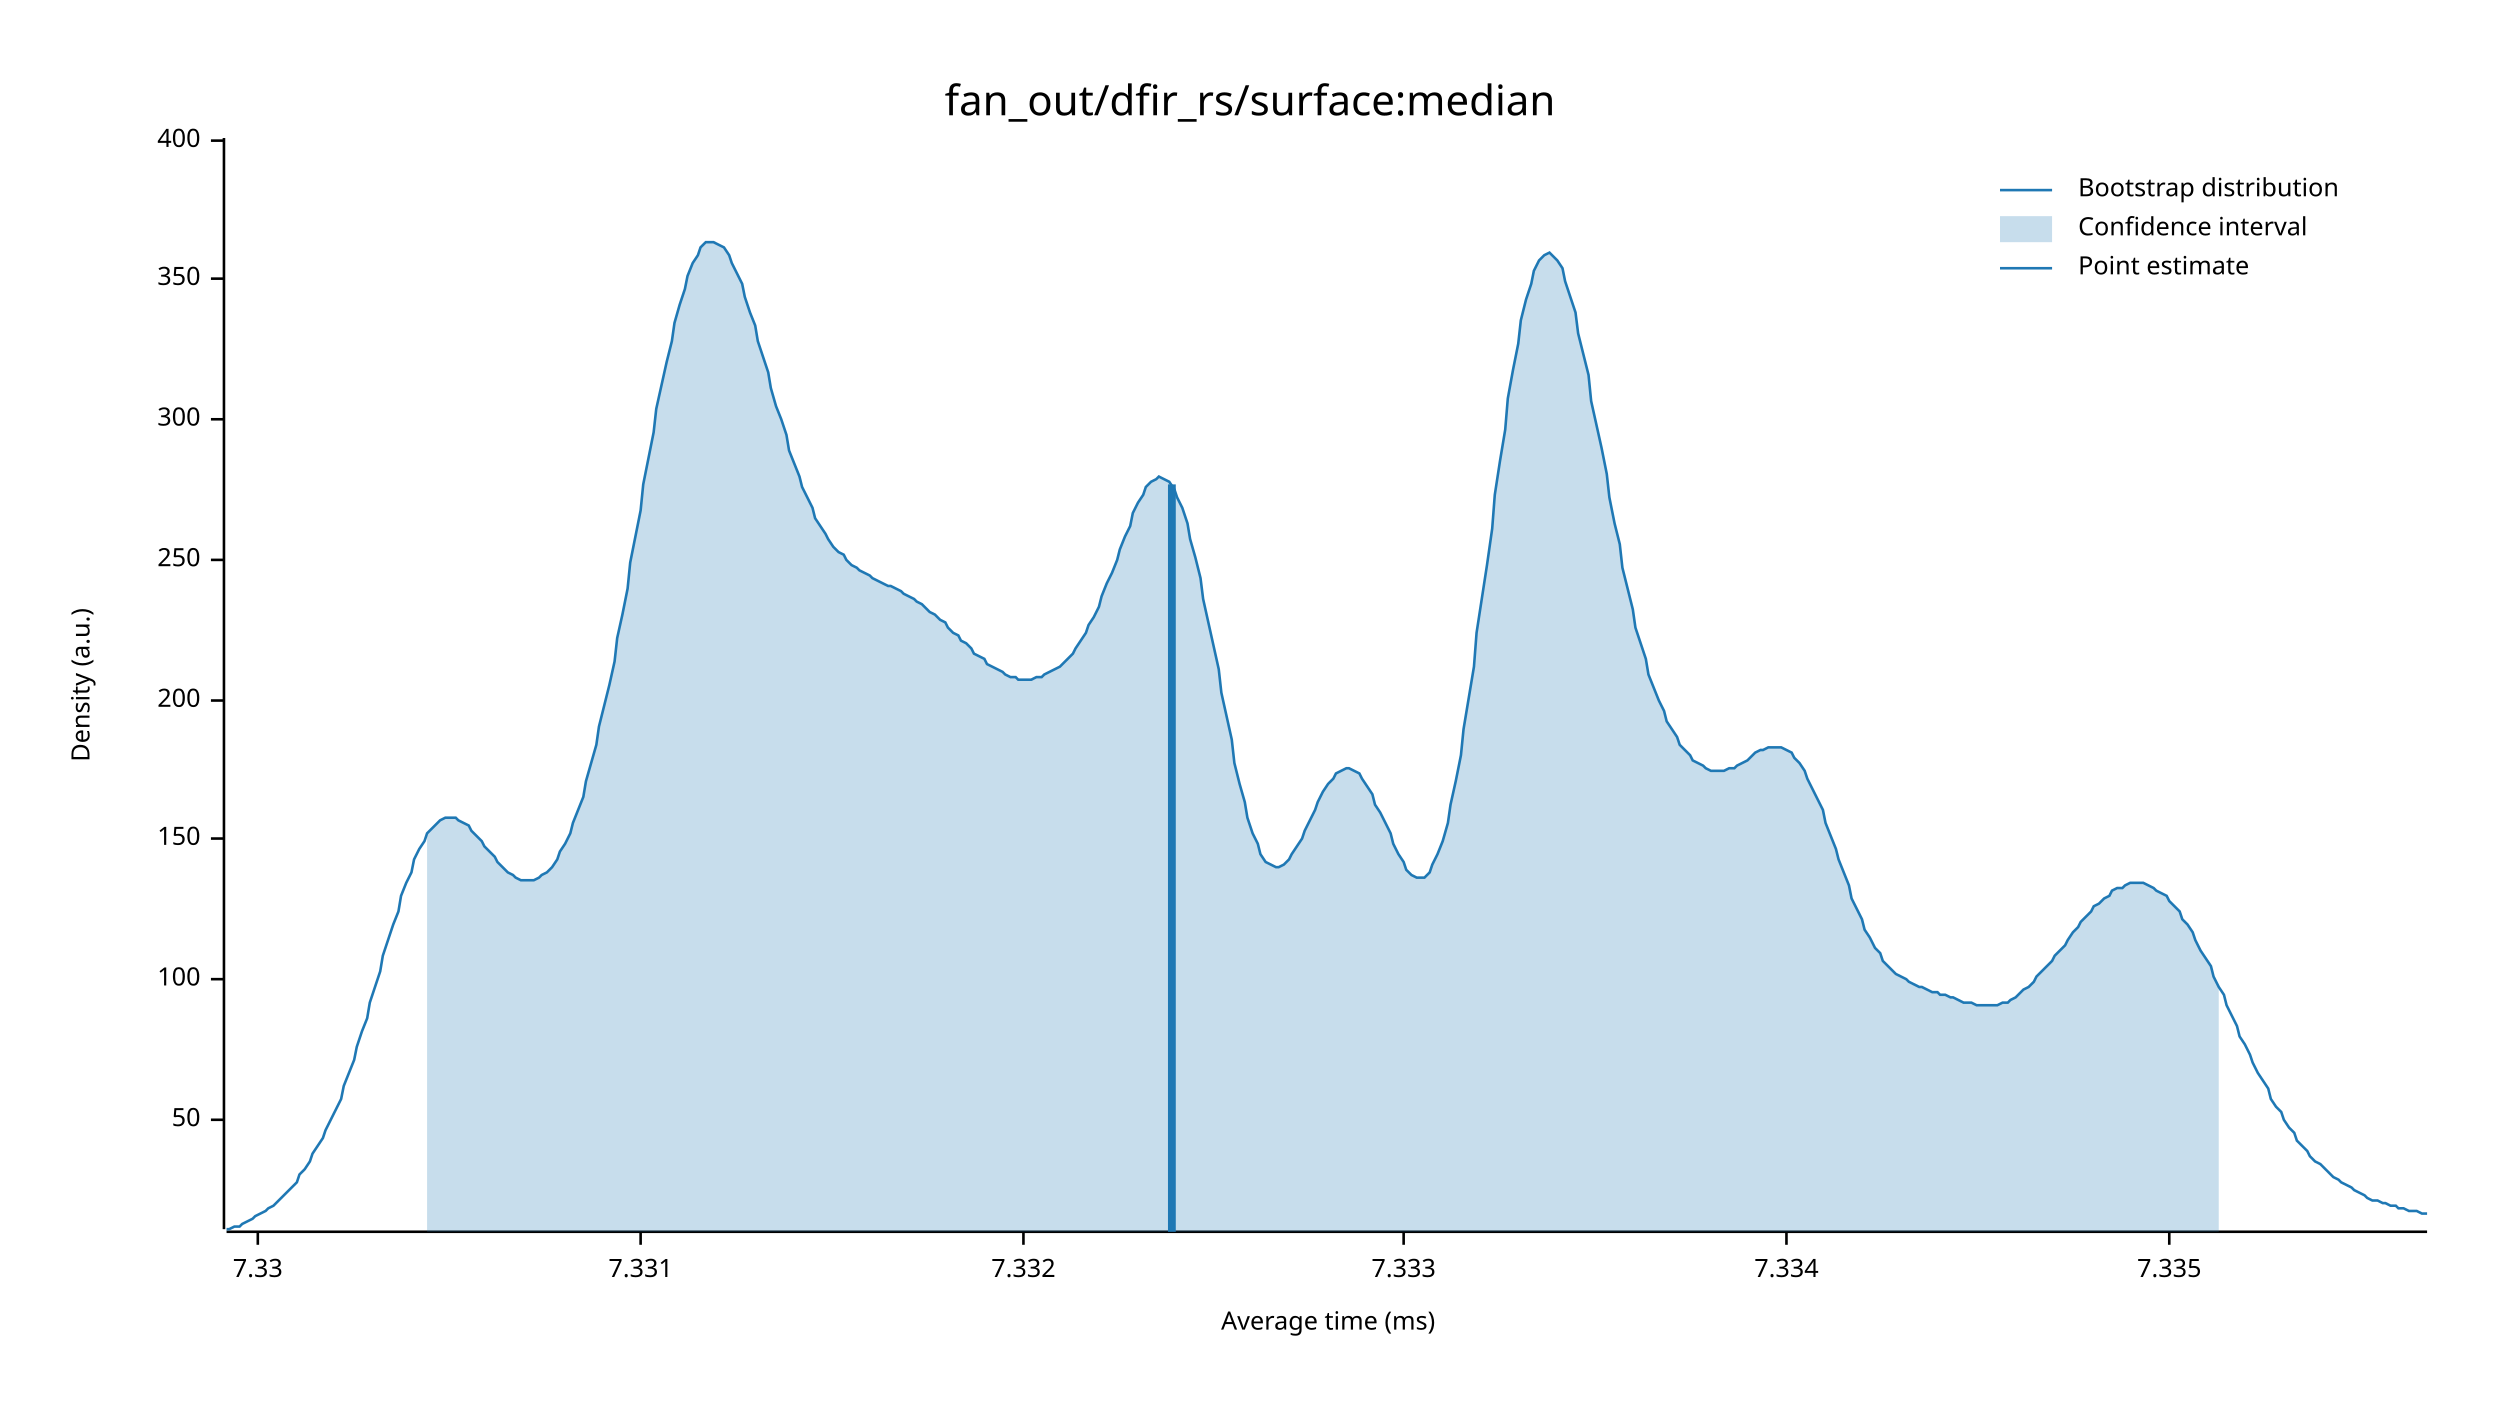
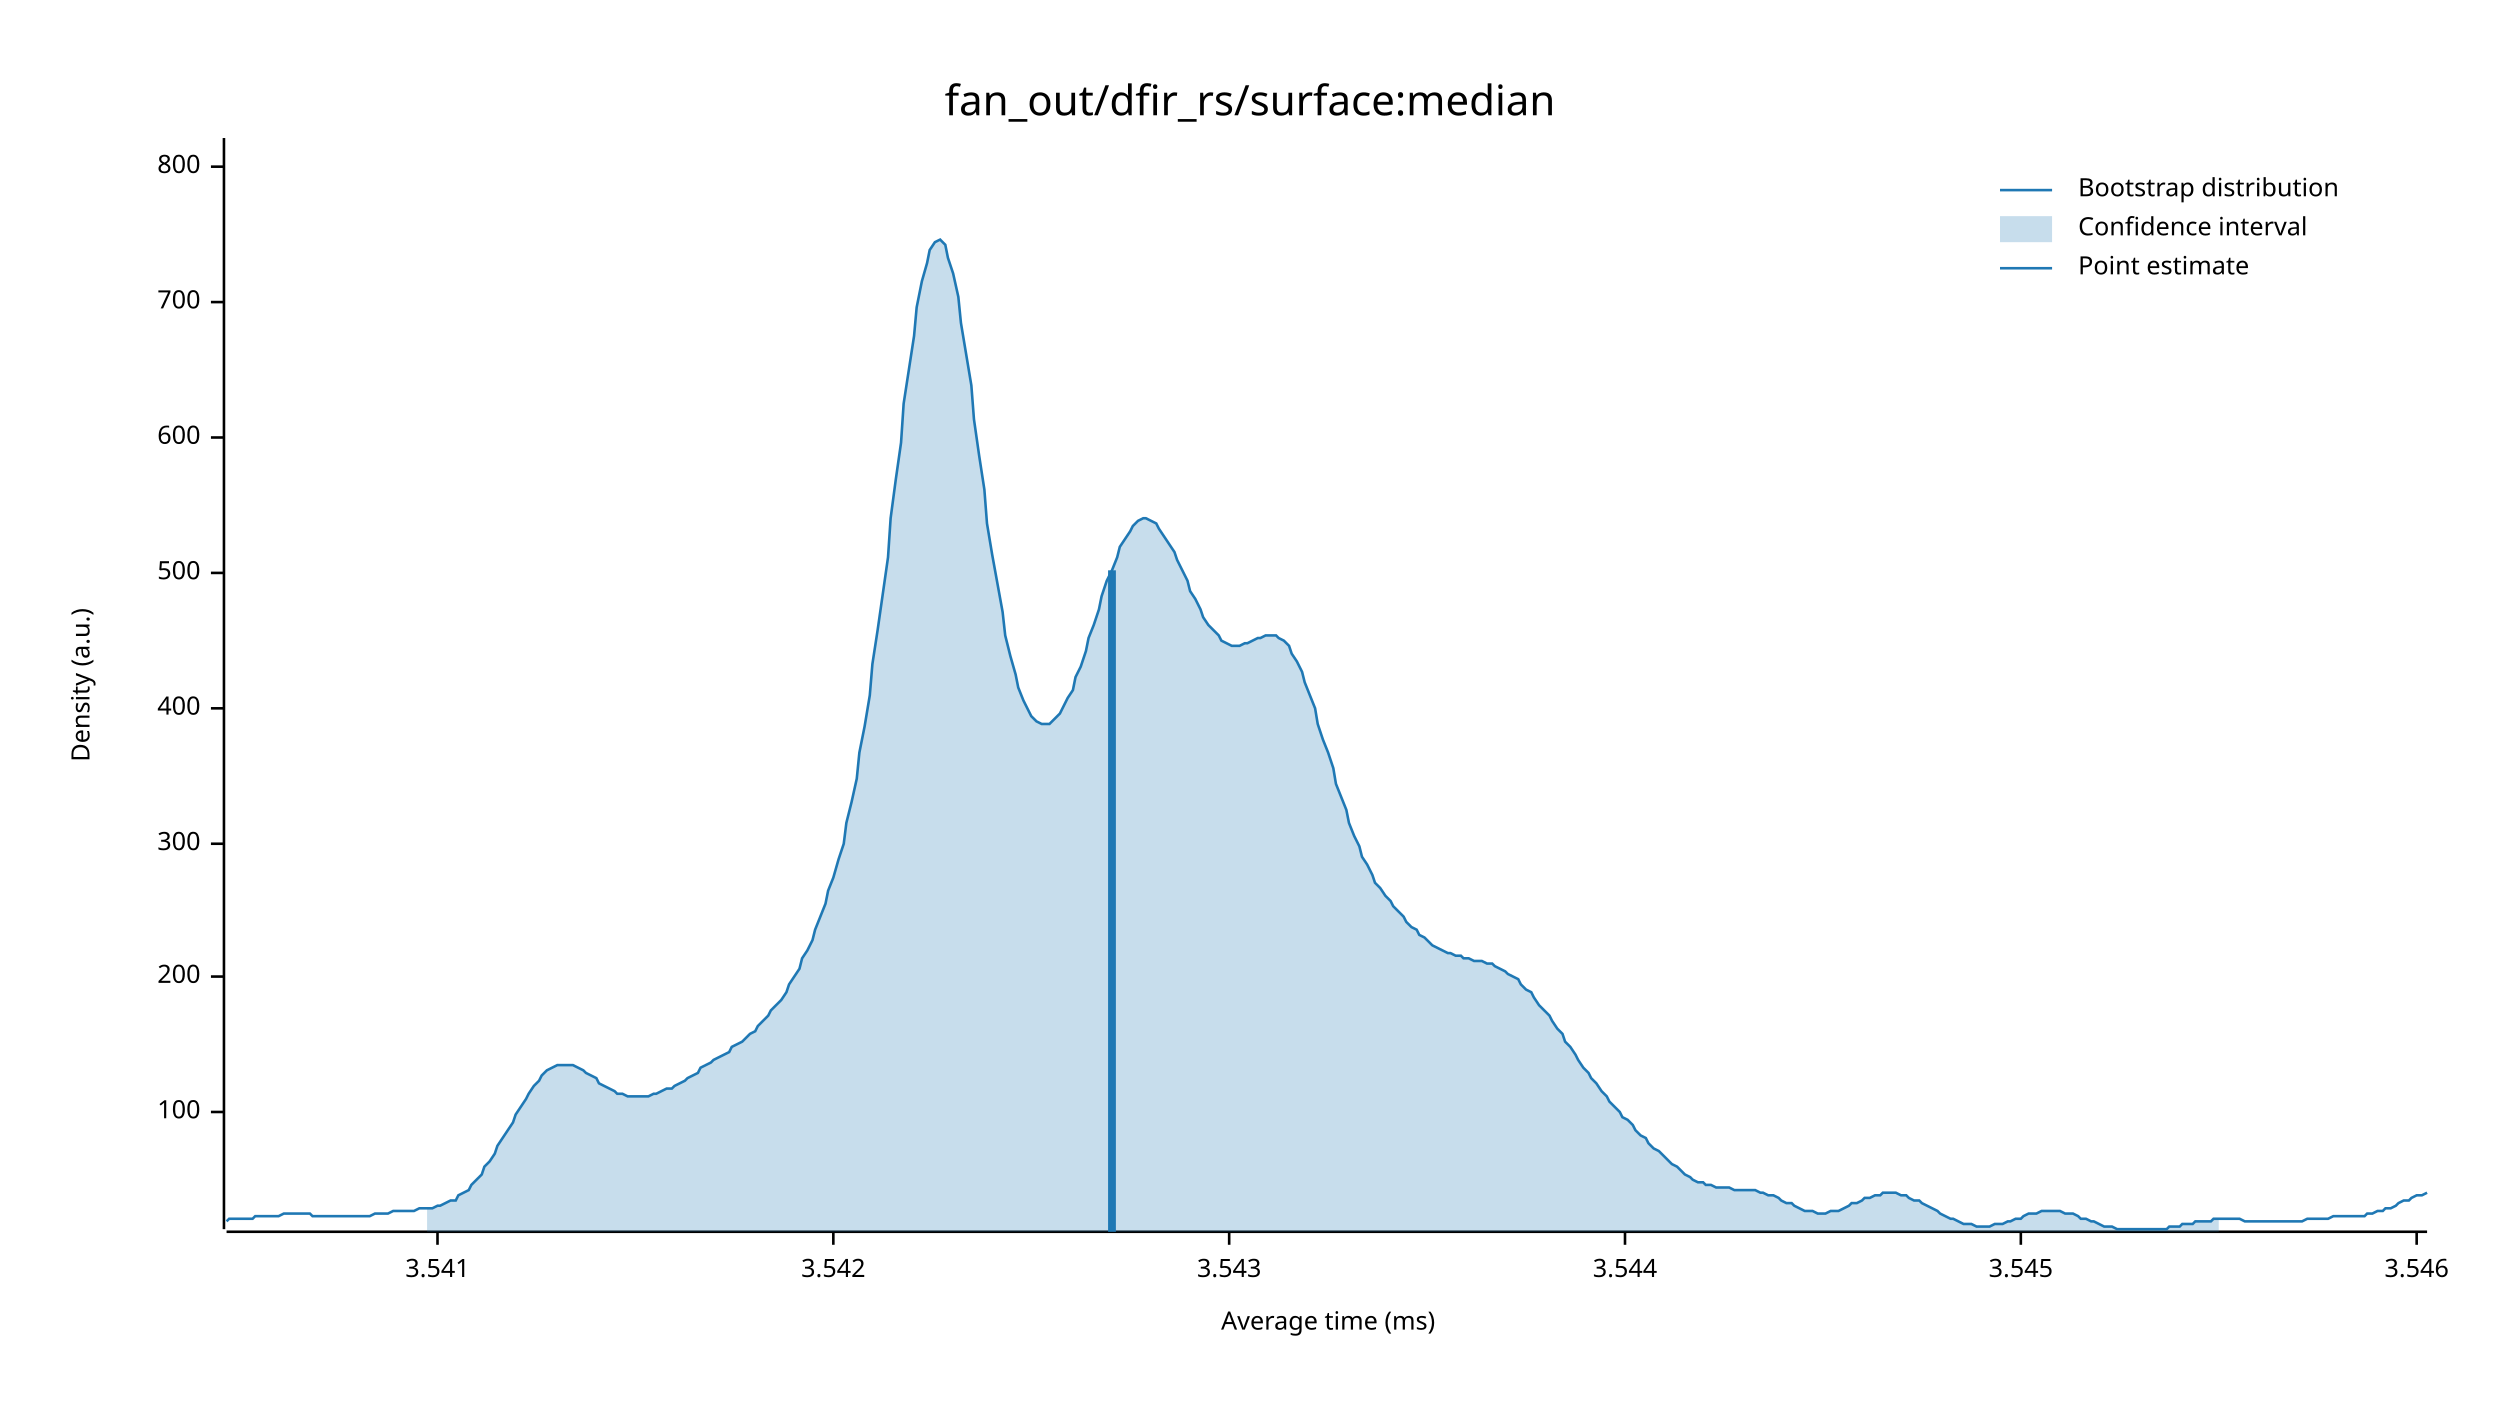
<svg xmlns="http://www.w3.org/2000/svg" width="960" height="540" viewBox="0 0 960 540">
  <text x="480" y="32" dy="0.76em" text-anchor="middle" font-family="sans-serif" font-size="16.129" opacity="1" fill="#000000">
fan_out/dfir_rs/surface:median
</text>
  <text x="27" y="263" dy="0.76em" text-anchor="middle" font-family="sans-serif" font-size="9.677" opacity="1" fill="#000000" transform="rotate(270, 27, 263)">
Density (a.u.)
</text>
  <text x="510" y="513" dy="-0.5ex" text-anchor="middle" font-family="sans-serif" font-size="9.677" opacity="1" fill="#000000">
Average time (ms)
</text>
  <polyline fill="none" opacity="1" stroke="#000000" stroke-width="1" points="86,53 86,472 " />
-   <text x="77" y="430" dy="0.5ex" text-anchor="end" font-family="sans-serif" font-size="9.677" opacity="1" fill="#000000">
- 50
- </text>
-   <polyline fill="none" opacity="1" stroke="#000000" stroke-width="1" points="81,430 86,430 " />
-   <text x="77" y="376" dy="0.5ex" text-anchor="end" font-family="sans-serif" font-size="9.677" opacity="1" fill="#000000">
+   <text x="77" y="427" dy="0.5ex" text-anchor="end" font-family="sans-serif" font-size="9.677" opacity="1" fill="#000000">
100
</text>
-   <polyline fill="none" opacity="1" stroke="#000000" stroke-width="1" points="81,376 86,376 " />
-   <text x="77" y="322" dy="0.5ex" text-anchor="end" font-family="sans-serif" font-size="9.677" opacity="1" fill="#000000">
- 150
- </text>
-   <polyline fill="none" opacity="1" stroke="#000000" stroke-width="1" points="81,322 86,322 " />
-   <text x="77" y="269" dy="0.5ex" text-anchor="end" font-family="sans-serif" font-size="9.677" opacity="1" fill="#000000">
+   <polyline fill="none" opacity="1" stroke="#000000" stroke-width="1" points="81,427 86,427 " />
+   <text x="77" y="375" dy="0.5ex" text-anchor="end" font-family="sans-serif" font-size="9.677" opacity="1" fill="#000000">
200
</text>
-   <polyline fill="none" opacity="1" stroke="#000000" stroke-width="1" points="81,269 86,269 " />
-   <text x="77" y="215" dy="0.5ex" text-anchor="end" font-family="sans-serif" font-size="9.677" opacity="1" fill="#000000">
- 250
- </text>
-   <polyline fill="none" opacity="1" stroke="#000000" stroke-width="1" points="81,215 86,215 " />
-   <text x="77" y="161" dy="0.5ex" text-anchor="end" font-family="sans-serif" font-size="9.677" opacity="1" fill="#000000">
+   <polyline fill="none" opacity="1" stroke="#000000" stroke-width="1" points="81,375 86,375 " />
+   <text x="77" y="324" dy="0.5ex" text-anchor="end" font-family="sans-serif" font-size="9.677" opacity="1" fill="#000000">
300
</text>
-   <polyline fill="none" opacity="1" stroke="#000000" stroke-width="1" points="81,161 86,161 " />
-   <text x="77" y="107" dy="0.5ex" text-anchor="end" font-family="sans-serif" font-size="9.677" opacity="1" fill="#000000">
- 350
- </text>
-   <polyline fill="none" opacity="1" stroke="#000000" stroke-width="1" points="81,107 86,107 " />
-   <text x="77" y="54" dy="0.5ex" text-anchor="end" font-family="sans-serif" font-size="9.677" opacity="1" fill="#000000">
+   <polyline fill="none" opacity="1" stroke="#000000" stroke-width="1" points="81,324 86,324 " />
+   <text x="77" y="272" dy="0.5ex" text-anchor="end" font-family="sans-serif" font-size="9.677" opacity="1" fill="#000000">
400
</text>
-   <polyline fill="none" opacity="1" stroke="#000000" stroke-width="1" points="81,54 86,54 " />
+   <polyline fill="none" opacity="1" stroke="#000000" stroke-width="1" points="81,272 86,272 " />
+   <text x="77" y="220" dy="0.5ex" text-anchor="end" font-family="sans-serif" font-size="9.677" opacity="1" fill="#000000">
+ 500
+ </text>
+   <polyline fill="none" opacity="1" stroke="#000000" stroke-width="1" points="81,220 86,220 " />
+   <text x="77" y="168" dy="0.5ex" text-anchor="end" font-family="sans-serif" font-size="9.677" opacity="1" fill="#000000">
+ 600
+ </text>
+   <polyline fill="none" opacity="1" stroke="#000000" stroke-width="1" points="81,168 86,168 " />
+   <text x="77" y="116" dy="0.5ex" text-anchor="end" font-family="sans-serif" font-size="9.677" opacity="1" fill="#000000">
+ 700
+ </text>
+   <polyline fill="none" opacity="1" stroke="#000000" stroke-width="1" points="81,116 86,116 " />
+   <text x="77" y="64" dy="0.5ex" text-anchor="end" font-family="sans-serif" font-size="9.677" opacity="1" fill="#000000">
+ 800
+ </text>
+   <polyline fill="none" opacity="1" stroke="#000000" stroke-width="1" points="81,64 86,64 " />
  <polyline fill="none" opacity="1" stroke="#000000" stroke-width="1" points="87,473 932,473 " />
-   <text x="99" y="483" dy="0.76em" text-anchor="middle" font-family="sans-serif" font-size="9.677" opacity="1" fill="#000000">
- 7.33
+   <text x="168" y="483" dy="0.76em" text-anchor="middle" font-family="sans-serif" font-size="9.677" opacity="1" fill="#000000">
+ 3.541
</text>
-   <polyline fill="none" opacity="1" stroke="#000000" stroke-width="1" points="99,473 99,478 " />
-   <text x="246" y="483" dy="0.76em" text-anchor="middle" font-family="sans-serif" font-size="9.677" opacity="1" fill="#000000">
- 7.331
+   <polyline fill="none" opacity="1" stroke="#000000" stroke-width="1" points="168,473 168,478 " />
+   <text x="320" y="483" dy="0.76em" text-anchor="middle" font-family="sans-serif" font-size="9.677" opacity="1" fill="#000000">
+ 3.542
</text>
-   <polyline fill="none" opacity="1" stroke="#000000" stroke-width="1" points="246,473 246,478 " />
-   <text x="393" y="483" dy="0.76em" text-anchor="middle" font-family="sans-serif" font-size="9.677" opacity="1" fill="#000000">
- 7.332
+   <polyline fill="none" opacity="1" stroke="#000000" stroke-width="1" points="320,473 320,478 " />
+   <text x="472" y="483" dy="0.76em" text-anchor="middle" font-family="sans-serif" font-size="9.677" opacity="1" fill="#000000">
+ 3.543
</text>
-   <polyline fill="none" opacity="1" stroke="#000000" stroke-width="1" points="393,473 393,478 " />
-   <text x="539" y="483" dy="0.76em" text-anchor="middle" font-family="sans-serif" font-size="9.677" opacity="1" fill="#000000">
- 7.333
+   <polyline fill="none" opacity="1" stroke="#000000" stroke-width="1" points="472,473 472,478 " />
+   <text x="624" y="483" dy="0.76em" text-anchor="middle" font-family="sans-serif" font-size="9.677" opacity="1" fill="#000000">
+ 3.544
</text>
-   <polyline fill="none" opacity="1" stroke="#000000" stroke-width="1" points="539,473 539,478 " />
-   <text x="686" y="483" dy="0.76em" text-anchor="middle" font-family="sans-serif" font-size="9.677" opacity="1" fill="#000000">
- 7.334
+   <polyline fill="none" opacity="1" stroke="#000000" stroke-width="1" points="624,473 624,478 " />
+   <text x="776" y="483" dy="0.76em" text-anchor="middle" font-family="sans-serif" font-size="9.677" opacity="1" fill="#000000">
+ 3.545
</text>
-   <polyline fill="none" opacity="1" stroke="#000000" stroke-width="1" points="686,473 686,478 " />
-   <text x="833" y="483" dy="0.76em" text-anchor="middle" font-family="sans-serif" font-size="9.677" opacity="1" fill="#000000">
- 7.335
+   <polyline fill="none" opacity="1" stroke="#000000" stroke-width="1" points="776,473 776,478 " />
+   <text x="928" y="483" dy="0.76em" text-anchor="middle" font-family="sans-serif" font-size="9.677" opacity="1" fill="#000000">
+ 3.546
</text>
-   <polyline fill="none" opacity="1" stroke="#000000" stroke-width="1" points="833,473 833,478 " />
-   <polyline fill="none" opacity="1" stroke="#1F78B4" stroke-width="1" points="87,472 88,472 90,471 92,471 93,470 95,469 97,468 98,467 100,466 102,465 103,464 105,463 107,461 109,459 110,458 112,456 114,454 115,451 117,449 119,446 120,443 122,440 124,437 125,434 127,430 129,426 131,422 132,417 134,412 136,407 137,402 139,396 141,391 142,385 144,379 146,373 147,367 149,361 151,355 153,350 154,344 156,339 158,335 159,330 161,326 163,323 164,320 166,318 168,316 169,315 171,314 173,314 175,314 176,315 178,316 180,317 181,319 183,321 185,323 186,325 188,327 190,329 191,331 193,333 195,335 197,336 198,337 200,338 202,338 203,338 205,338 207,337 208,336 210,335 212,333 214,330 215,327 217,324 219,320 220,316 222,311 224,306 225,300 227,293 229,286 230,279 232,271 234,263 236,254 237,245 239,236 241,226 242,216 244,206 246,196 247,186 249,176 251,166 252,157 254,148 256,139 258,131 259,124 261,117 263,111 264,106 266,101 268,98 269,95 271,93 273,93 274,93 276,94 278,95 280,98 281,101 283,105 285,109 286,114 288,120 290,125 291,131 293,137 295,143 296,149 298,156 300,161 302,167 303,173 305,178 307,183 308,187 310,191 312,195 313,199 315,202 317,205 318,207 320,210 322,212 324,213 325,215 327,217 329,218 330,219 332,220 334,221 335,222 337,223 339,224 341,225 342,225 344,226 346,227 347,228 349,229 351,230 352,231 354,232 356,234 357,235 359,236 361,238 363,239 364,241 366,243 368,244 369,246 371,247 373,249 374,251 376,252 378,253 379,255 381,256 383,257 385,258 386,259 388,260 390,260 391,261 393,261 395,261 396,261 398,260 400,260 401,259 403,258 405,257 407,256 408,255 410,253 412,251 413,249 415,246 417,243 418,240 420,237 422,233 423,229 425,224 427,220 429,215 430,211 432,206 434,202 435,197 437,193 439,190 440,187 442,185 444,184 445,183 447,184 449,185 451,188 452,191 454,195 456,201 457,207 459,214 461,222 462,230 464,239 466,248 468,257 469,266 471,275 473,284 474,293 476,301 478,308 479,314 481,320 483,324 484,328 486,331 488,332 490,333 491,333 493,332 495,330 496,328 498,325 500,322 501,319 503,315 505,311 506,308 508,304 510,301 512,299 513,297 515,296 517,295 518,295 520,296 522,297 523,299 525,302 527,305 528,309 530,312 532,316 534,320 535,324 537,328 539,331 540,334 542,336 544,337 545,337 547,337 549,335 550,332 552,328 554,323 556,316 557,309 559,300 561,290 562,280 564,268 566,256 567,243 569,230 571,217 573,203 574,190 576,177 578,165 579,153 581,142 583,132 584,123 586,115 588,109 589,104 591,100 593,98 595,97 596,98 598,100 600,103 601,108 603,114 605,120 606,128 608,136 610,144 611,154 613,163 615,172 617,182 618,191 620,201 622,209 623,218 625,226 627,234 628,241 630,247 632,253 633,259 635,264 637,269 639,273 640,277 642,280 644,283 645,286 647,288 649,290 650,292 652,293 654,294 655,295 657,296 659,296 661,296 662,296 664,295 666,295 667,294 669,293 671,292 672,291 674,289 676,288 677,288 679,287 681,287 683,287 684,287 686,288 688,289 689,291 691,293 693,296 694,299 696,303 698,307 700,311 701,316 703,321 705,326 706,330 708,335 710,340 711,345 713,349 715,353 716,357 718,360 720,364 722,366 723,369 725,371 727,373 728,374 730,375 732,376 733,377 735,378 737,379 738,379 740,380 742,381 744,381 745,382 747,382 749,383 750,383 752,384 754,385 755,385 757,385 759,386 760,386 762,386 764,386 766,386 767,386 769,385 771,385 772,384 774,383 776,381 777,380 779,379 781,377 782,375 784,373 786,371 788,369 789,367 791,365 793,363 794,361 796,358 798,356 799,354 801,352 803,350 804,348 806,347 808,345 810,344 811,342 813,341 815,341 816,340 818,339 820,339 821,339 823,339 825,340 827,341 828,342 830,343 832,344 833,346 835,348 837,350 838,353 840,355 842,358 843,361 845,365 847,368 849,371 850,375 852,379 854,382 855,386 857,390 859,394 860,398 862,401 864,405 865,408 867,412 869,415 871,418 872,422 874,425 876,427 877,430 879,433 881,435 882,438 884,440 886,442 887,444 889,446 891,447 893,449 894,450 896,452 898,453 899,454 901,455 903,456 904,457 906,458 908,459 909,460 911,461 913,461 915,462 916,462 918,463 920,463 921,464 923,464 925,465 926,465 928,465 930,466 932,466 " />
-   <polygon opacity="0.25" fill="#1F78B4" points="164,320 166,318 168,316 169,315 171,314 173,314 175,314 176,315 178,316 180,317 181,319 183,321 185,323 186,325 188,327 190,329 191,331 193,333 195,335 197,336 198,337 200,338 202,338 203,338 205,338 207,337 208,336 210,335 212,333 214,330 215,327 217,324 219,320 220,316 222,311 224,306 225,300 227,293 229,286 230,279 232,271 234,263 236,254 237,245 239,236 241,226 242,216 244,206 246,196 247,186 249,176 251,166 252,157 254,148 256,139 258,131 259,124 261,117 263,111 264,106 266,101 268,98 269,95 271,93 273,93 274,93 276,94 278,95 280,98 281,101 283,105 285,109 286,114 288,120 290,125 291,131 293,137 295,143 296,149 298,156 300,161 302,167 303,173 305,178 307,183 308,187 310,191 312,195 313,199 315,202 317,205 318,207 320,210 322,212 324,213 325,215 327,217 329,218 330,219 332,220 334,221 335,222 337,223 339,224 341,225 342,225 344,226 346,227 347,228 349,229 351,230 352,231 354,232 356,234 357,235 359,236 361,238 363,239 364,241 366,243 368,244 369,246 371,247 373,249 374,251 376,252 378,253 379,255 381,256 383,257 385,258 386,259 388,260 390,260 391,261 393,261 395,261 396,261 398,260 400,260 401,259 403,258 405,257 407,256 408,255 410,253 412,251 413,249 415,246 417,243 418,240 420,237 422,233 423,229 425,224 427,220 429,215 430,211 432,206 434,202 435,197 437,193 439,190 440,187 442,185 444,184 445,183 447,184 449,185 451,188 452,191 454,195 456,201 457,207 459,214 461,222 462,230 464,239 466,248 468,257 469,266 471,275 473,284 474,293 476,301 478,308 479,314 481,320 483,324 484,328 486,331 488,332 490,333 491,333 493,332 495,330 496,328 498,325 500,322 501,319 503,315 505,311 506,308 508,304 510,301 512,299 513,297 515,296 517,295 518,295 520,296 522,297 523,299 525,302 527,305 528,309 530,312 532,316 534,320 535,324 537,328 539,331 540,334 542,336 544,337 545,337 547,337 549,335 550,332 552,328 554,323 556,316 557,309 559,300 561,290 562,280 564,268 566,256 567,243 569,230 571,217 573,203 574,190 576,177 578,165 579,153 581,142 583,132 584,123 586,115 588,109 589,104 591,100 593,98 595,97 596,98 598,100 600,103 601,108 603,114 605,120 606,128 608,136 610,144 611,154 613,163 615,172 617,182 618,191 620,201 622,209 623,218 625,226 627,234 628,241 630,247 632,253 633,259 635,264 637,269 639,273 640,277 642,280 644,283 645,286 647,288 649,290 650,292 652,293 654,294 655,295 657,296 659,296 661,296 662,296 664,295 666,295 667,294 669,293 671,292 672,291 674,289 676,288 677,288 679,287 681,287 683,287 684,287 686,288 688,289 689,291 691,293 693,296 694,299 696,303 698,307 700,311 701,316 703,321 705,326 706,330 708,335 710,340 711,345 713,349 715,353 716,357 718,360 720,364 722,366 723,369 725,371 727,373 728,374 730,375 732,376 733,377 735,378 737,379 738,379 740,380 742,381 744,381 745,382 747,382 749,383 750,383 752,384 754,385 755,385 757,385 759,386 760,386 762,386 764,386 766,386 767,386 769,385 771,385 772,384 774,383 776,381 777,380 779,379 781,377 782,375 784,373 786,371 788,369 789,367 791,365 793,363 794,361 796,358 798,356 799,354 801,352 803,350 804,348 806,347 808,345 810,344 811,342 813,341 815,341 816,340 818,339 820,339 821,339 823,339 825,340 827,341 828,342 830,343 832,344 833,346 835,348 837,350 838,353 840,355 842,358 843,361 845,365 847,368 849,371 850,375 852,379 852,473 164,473 " />
-   <polyline fill="none" opacity="1" stroke="#1F78B4" stroke-width="3" points="450,473 450,186 " />
+   <polyline fill="none" opacity="1" stroke="#000000" stroke-width="1" points="928,473 928,478 " />
+   <polyline fill="none" opacity="1" stroke="#1F78B4" stroke-width="1" points="87,469 88,468 90,468 92,468 93,468 95,468 97,468 98,467 100,467 102,467 103,467 105,467 107,467 109,466 110,466 112,466 114,466 115,466 117,466 119,466 120,467 122,467 124,467 125,467 127,467 129,467 131,467 132,467 134,467 136,467 137,467 139,467 141,467 142,467 144,466 146,466 147,466 149,466 151,465 153,465 154,465 156,465 158,465 159,465 161,464 163,464 164,464 166,464 168,463 169,463 171,462 173,461 175,461 176,459 178,458 180,457 181,455 183,453 185,451 186,448 188,446 190,443 191,440 193,437 195,434 197,431 198,428 200,425 202,422 203,420 205,417 207,415 208,413 210,411 212,410 214,409 215,409 217,409 219,409 220,409 222,410 224,411 225,412 227,413 229,414 230,416 232,417 234,418 236,419 237,420 239,420 241,421 242,421 244,421 246,421 247,421 249,421 251,420 252,420 254,419 256,418 258,418 259,417 261,416 263,415 264,414 266,413 268,412 269,410 271,409 273,408 274,407 276,406 278,405 280,404 281,402 283,401 285,400 286,399 288,397 290,396 291,394 293,392 295,390 296,388 298,386 300,384 302,381 303,378 305,375 307,372 308,368 310,365 312,361 313,357 315,352 317,347 318,342 320,337 322,330 324,324 325,316 327,308 329,299 330,289 332,279 334,267 335,255 337,242 339,228 341,214 342,199 344,184 346,170 347,155 349,142 351,129 352,118 354,108 356,101 357,96 359,93 361,92 363,94 364,99 366,105 368,114 369,124 371,136 373,148 374,161 376,175 378,188 379,201 381,213 383,224 385,235 386,244 388,252 390,259 391,264 393,269 395,273 396,275 398,277 400,278 401,278 403,278 405,276 407,274 408,272 410,268 412,265 413,260 415,256 417,250 418,245 420,240 422,234 423,229 425,223 427,219 429,214 430,210 432,207 434,204 435,202 437,200 439,199 440,199 442,200 444,201 445,203 447,206 449,209 451,212 452,215 454,219 456,223 457,227 459,230 461,234 462,237 464,240 466,242 468,244 469,246 471,247 473,248 474,248 476,248 478,247 479,247 481,246 483,245 484,245 486,244 488,244 490,244 491,245 493,246 495,248 496,251 498,254 500,258 501,262 503,267 505,272 506,278 508,284 510,289 512,295 513,301 515,306 517,311 518,316 520,321 522,325 523,329 525,332 527,336 528,339 530,341 532,344 534,346 535,348 537,350 539,352 540,354 542,356 544,357 545,359 547,360 549,362 550,363 552,364 554,365 556,366 557,366 559,367 561,367 562,368 564,368 566,369 567,369 569,369 571,370 573,370 574,371 576,372 578,373 579,374 581,375 583,376 584,378 586,380 588,381 589,383 591,386 593,388 595,390 596,392 598,395 600,397 601,400 603,402 605,405 606,407 608,410 610,412 611,414 613,416 615,419 617,421 618,423 620,425 622,427 623,429 625,430 627,432 628,434 630,436 632,437 633,439 635,441 637,442 639,444 640,445 642,447 644,448 645,449 647,451 649,452 650,453 652,454 654,454 655,455 657,455 659,456 661,456 662,456 664,456 666,457 667,457 669,457 671,457 672,457 674,457 676,458 677,458 679,459 681,459 683,460 684,461 686,462 688,462 689,463 691,464 693,465 694,465 696,465 698,466 700,466 701,466 703,465 705,465 706,465 708,464 710,463 711,462 713,462 715,461 716,460 718,460 720,459 722,459 723,458 725,458 727,458 728,458 730,459 732,459 733,460 735,461 737,461 738,462 740,463 742,464 744,465 745,466 747,467 749,468 750,468 752,469 754,470 755,470 757,470 759,471 760,471 762,471 764,471 766,470 767,470 769,470 771,469 772,469 774,468 776,468 777,467 779,466 781,466 782,466 784,465 786,465 788,465 789,465 791,465 793,466 794,466 796,466 798,467 799,468 801,468 803,469 804,469 806,470 808,471 810,471 811,471 813,472 815,472 816,472 818,472 820,472 821,472 823,472 825,472 827,472 828,472 830,472 832,472 833,471 835,471 837,471 838,470 840,470 842,470 843,469 845,469 847,469 849,469 850,468 852,468 854,468 855,468 857,468 859,468 860,468 862,469 864,469 865,469 867,469 869,469 871,469 872,469 874,469 876,469 877,469 879,469 881,469 882,469 884,469 886,468 887,468 889,468 891,468 893,468 894,468 896,467 898,467 899,467 901,467 903,467 904,467 906,467 908,467 909,466 911,466 913,465 915,465 916,464 918,464 920,463 921,462 923,461 925,461 926,460 928,459 930,459 932,458 " />
+   <polygon opacity="0.25" fill="#1F78B4" points="164,464 166,464 168,463 169,463 171,462 173,461 175,461 176,459 178,458 180,457 181,455 183,453 185,451 186,448 188,446 190,443 191,440 193,437 195,434 197,431 198,428 200,425 202,422 203,420 205,417 207,415 208,413 210,411 212,410 214,409 215,409 217,409 219,409 220,409 222,410 224,411 225,412 227,413 229,414 230,416 232,417 234,418 236,419 237,420 239,420 241,421 242,421 244,421 246,421 247,421 249,421 251,420 252,420 254,419 256,418 258,418 259,417 261,416 263,415 264,414 266,413 268,412 269,410 271,409 273,408 274,407 276,406 278,405 280,404 281,402 283,401 285,400 286,399 288,397 290,396 291,394 293,392 295,390 296,388 298,386 300,384 302,381 303,378 305,375 307,372 308,368 310,365 312,361 313,357 315,352 317,347 318,342 320,337 322,330 324,324 325,316 327,308 329,299 330,289 332,279 334,267 335,255 337,242 339,228 341,214 342,199 344,184 346,170 347,155 349,142 351,129 352,118 354,108 356,101 357,96 359,93 361,92 363,94 364,99 366,105 368,114 369,124 371,136 373,148 374,161 376,175 378,188 379,201 381,213 383,224 385,235 386,244 388,252 390,259 391,264 393,269 395,273 396,275 398,277 400,278 401,278 403,278 405,276 407,274 408,272 410,268 412,265 413,260 415,256 417,250 418,245 420,240 422,234 423,229 425,223 427,219 429,214 430,210 432,207 434,204 435,202 437,200 439,199 440,199 442,200 444,201 445,203 447,206 449,209 451,212 452,215 454,219 456,223 457,227 459,230 461,234 462,237 464,240 466,242 468,244 469,246 471,247 473,248 474,248 476,248 478,247 479,247 481,246 483,245 484,245 486,244 488,244 490,244 491,245 493,246 495,248 496,251 498,254 500,258 501,262 503,267 505,272 506,278 508,284 510,289 512,295 513,301 515,306 517,311 518,316 520,321 522,325 523,329 525,332 527,336 528,339 530,341 532,344 534,346 535,348 537,350 539,352 540,354 542,356 544,357 545,359 547,360 549,362 550,363 552,364 554,365 556,366 557,366 559,367 561,367 562,368 564,368 566,369 567,369 569,369 571,370 573,370 574,371 576,372 578,373 579,374 581,375 583,376 584,378 586,380 588,381 589,383 591,386 593,388 595,390 596,392 598,395 600,397 601,400 603,402 605,405 606,407 608,410 610,412 611,414 613,416 615,419 617,421 618,423 620,425 622,427 623,429 625,430 627,432 628,434 630,436 632,437 633,439 635,441 637,442 639,444 640,445 642,447 644,448 645,449 647,451 649,452 650,453 652,454 654,454 655,455 657,455 659,456 661,456 662,456 664,456 666,457 667,457 669,457 671,457 672,457 674,457 676,458 677,458 679,459 681,459 683,460 684,461 686,462 688,462 689,463 691,464 693,465 694,465 696,465 698,466 700,466 701,466 703,465 705,465 706,465 708,464 710,463 711,462 713,462 715,461 716,460 718,460 720,459 722,459 723,458 725,458 727,458 728,458 730,459 732,459 733,460 735,461 737,461 738,462 740,463 742,464 744,465 745,466 747,467 749,468 750,468 752,469 754,470 755,470 757,470 759,471 760,471 762,471 764,471 766,470 767,470 769,470 771,469 772,469 774,468 776,468 777,467 779,466 781,466 782,466 784,465 786,465 788,465 789,465 791,465 793,466 794,466 796,466 798,467 799,468 801,468 803,469 804,469 806,470 808,471 810,471 811,471 813,472 815,472 816,472 818,472 820,472 821,472 823,472 825,472 827,472 828,472 830,472 832,472 833,471 835,471 837,471 838,470 840,470 842,470 843,469 845,469 847,469 849,469 850,468 852,468 852,473 164,473 " />
+   <polyline fill="none" opacity="1" stroke="#1F78B4" stroke-width="3" points="427,473 427,219 " />
  <text x="798" y="68" dy="0.76em" text-anchor="start" font-family="sans-serif" font-size="9.677" opacity="1" fill="#000000">
Bootstrap distribution
</text>
  <text x="798" y="83" dy="0.76em" text-anchor="start" font-family="sans-serif" font-size="9.677" opacity="1" fill="#000000">
Confidence interval
</text>
  <text x="798" y="98" dy="0.76em" text-anchor="start" font-family="sans-serif" font-size="9.677" opacity="1" fill="#000000">
Point estimate
</text>
  <polyline fill="none" opacity="1" stroke="#1F78B4" stroke-width="1" points="768,73 788,73 " />
  <rect x="768" y="83" width="20" height="10" opacity="0.25" fill="#1F78B4" stroke="none" />
  <polyline fill="none" opacity="1" stroke="#1F78B4" stroke-width="1" points="768,103 788,103 " />
</svg>
